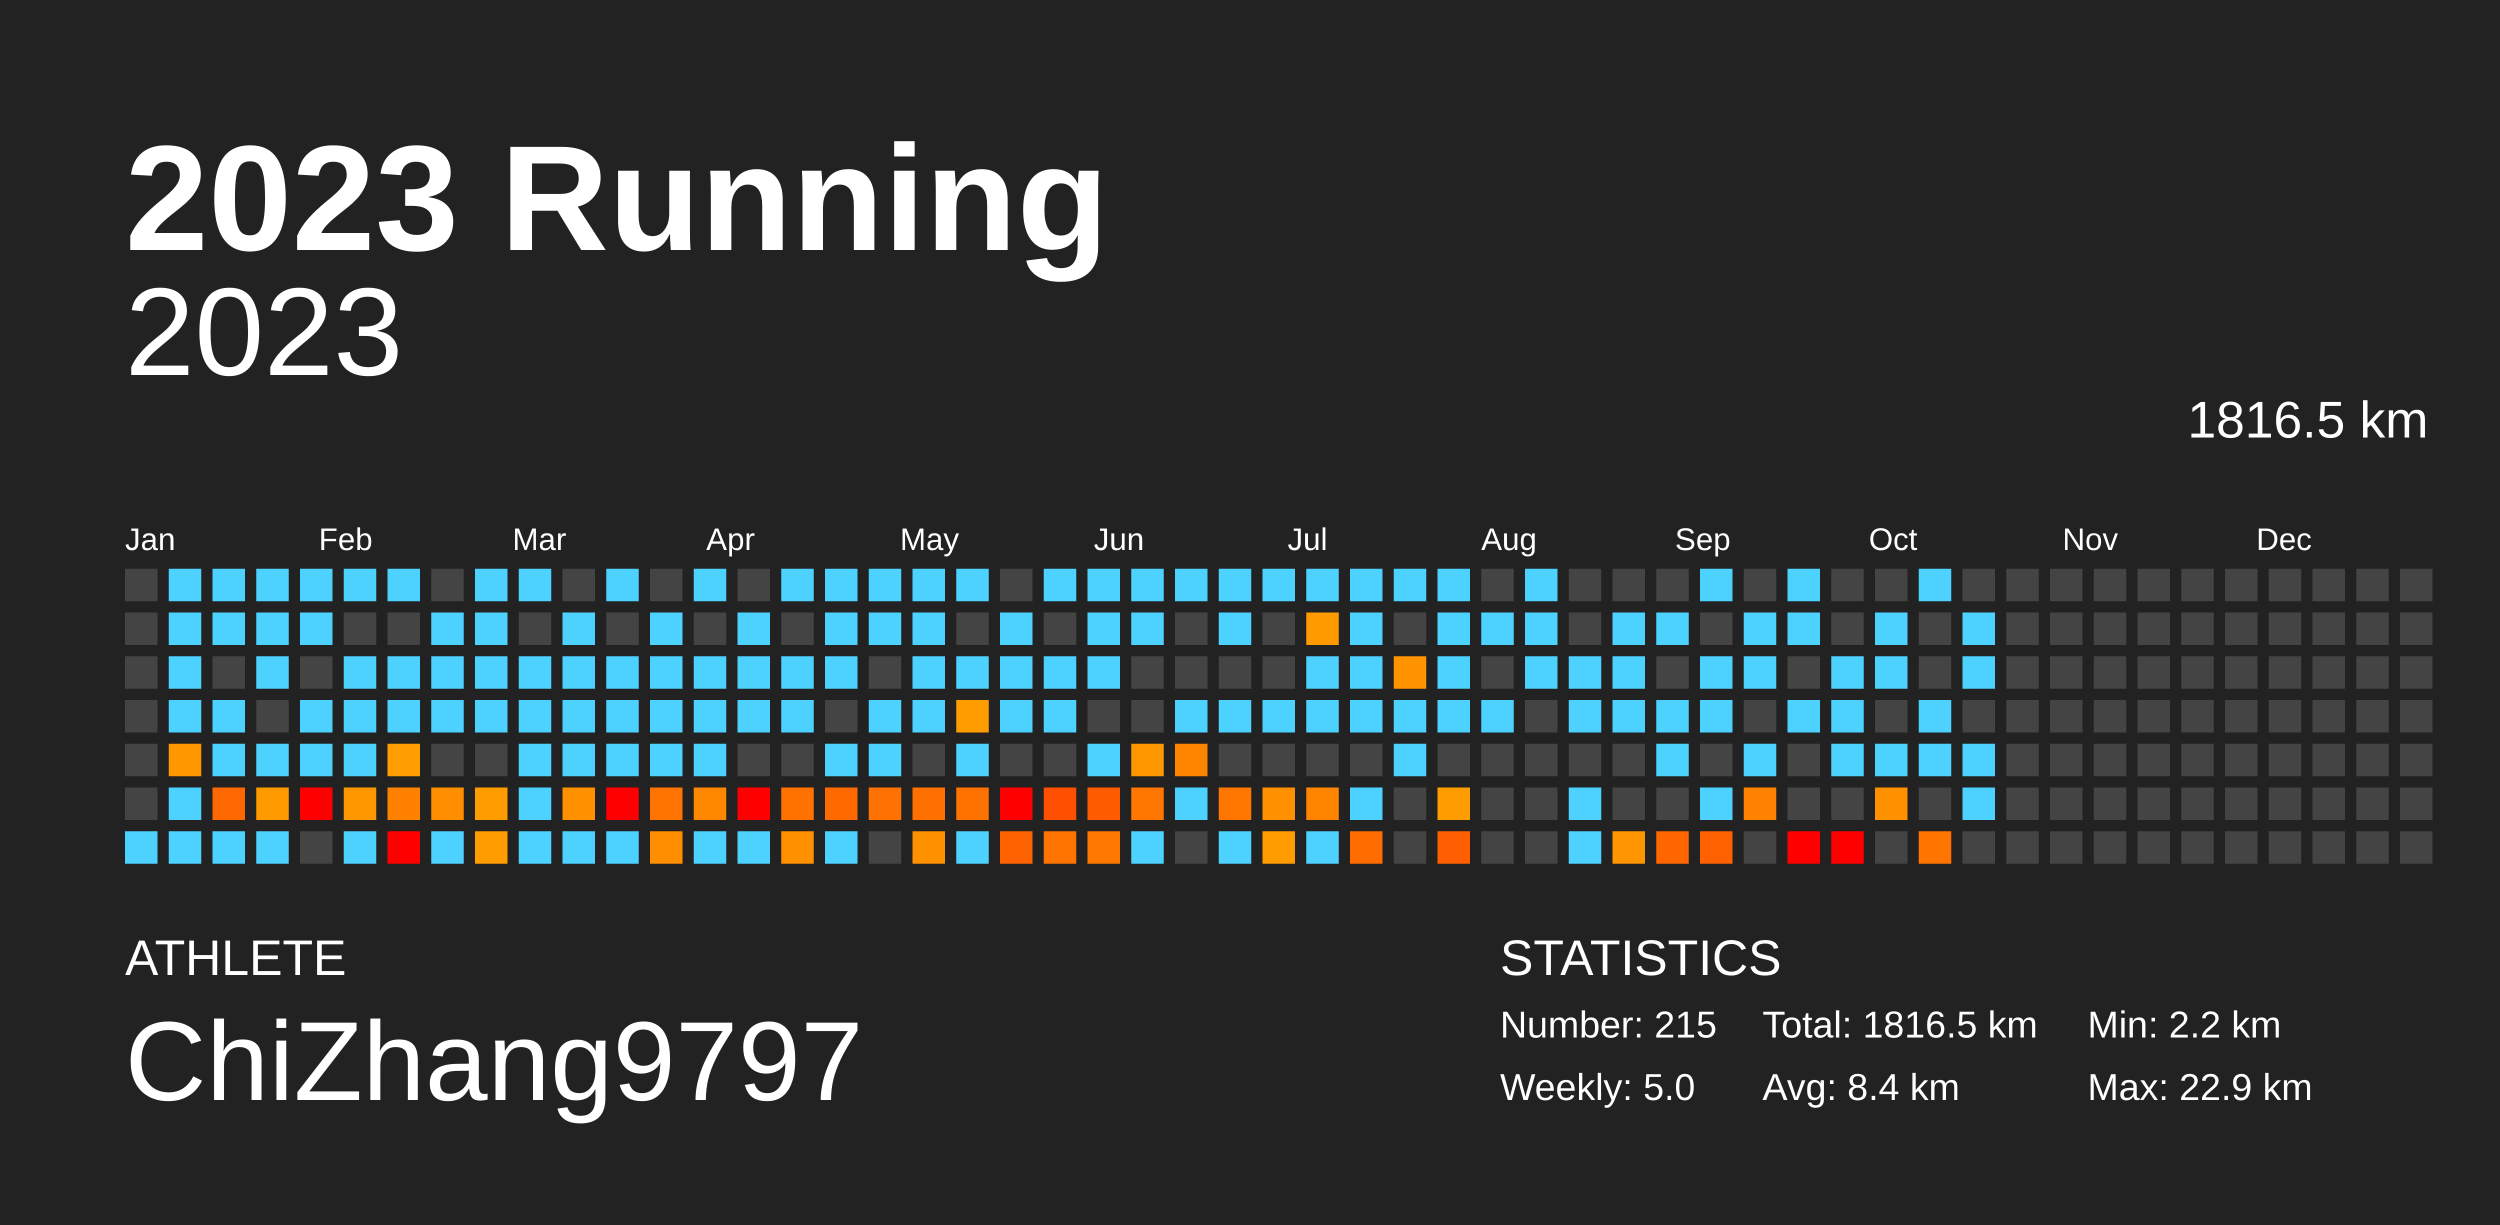
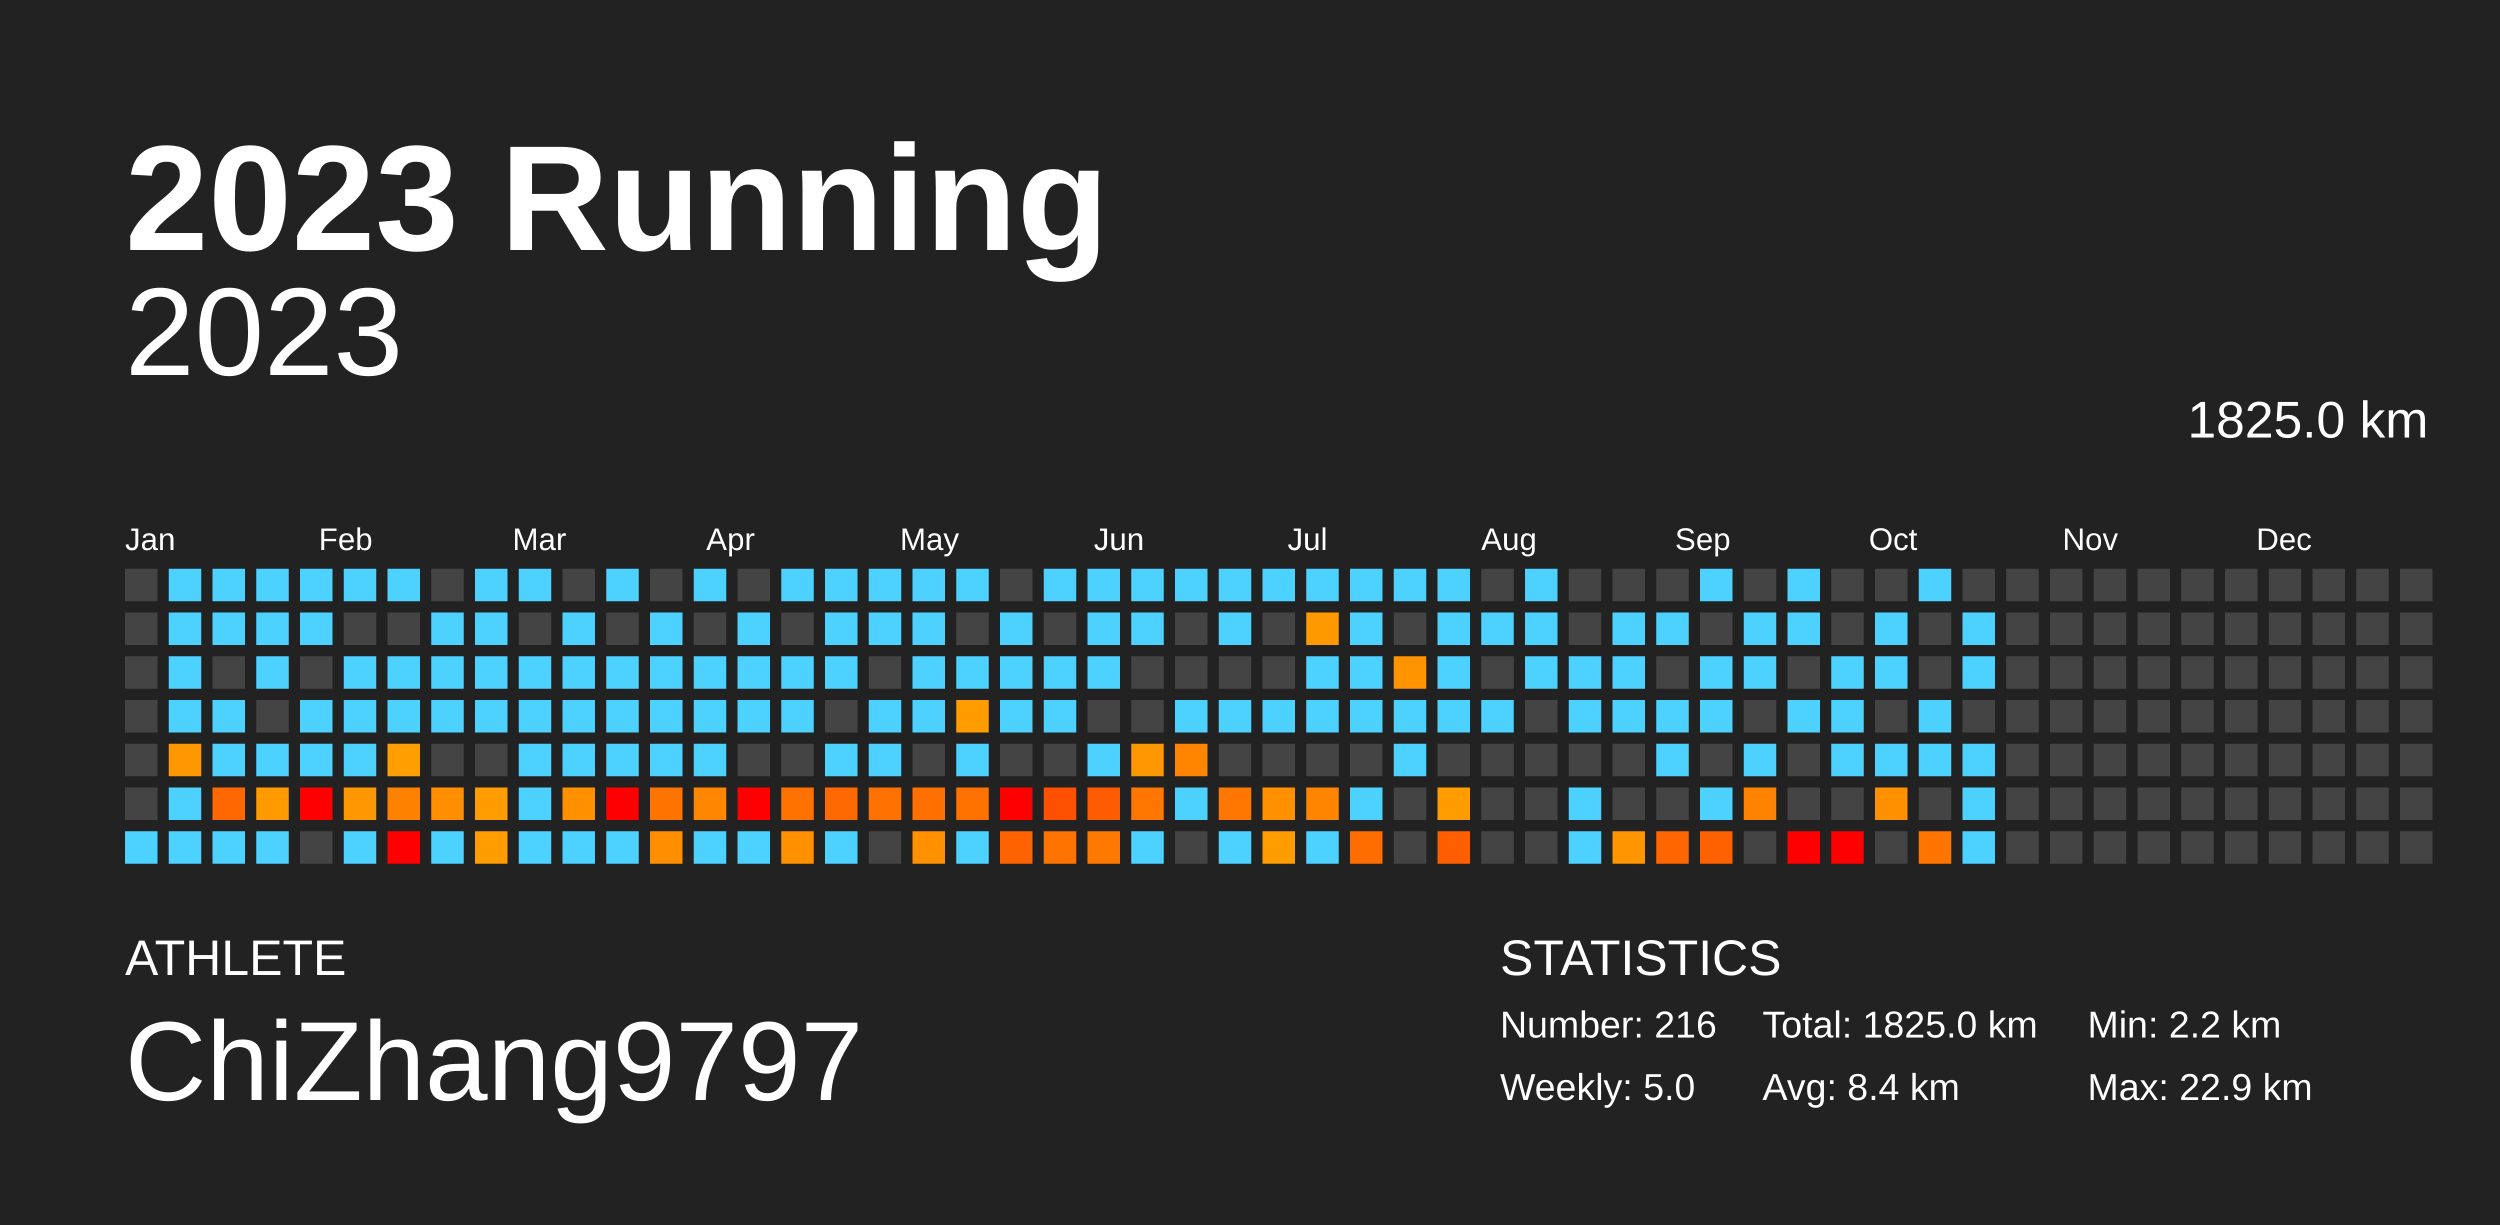
<svg xmlns="http://www.w3.org/2000/svg" baseProfile="full" height="98mm" version="1.1" viewBox="0,0,200,98" width="200mm">
  <defs />
  <rect fill="#222222" height="98" width="200" x="0" y="0" />
  <text fill="#FFFFFF" style="font-size:12px; font-family:Arial; font-weight:bold;" x="10" y="20">2023 Running</text>
  <text fill="#FFFFFF" style="font-size:4px; font-family:Arial" x="10" y="78">ATHLETE</text>
  <text fill="#FFFFFF" style="font-size:9px; font-family:Arial" x="10" y="88">ChiZhang9797</text>
  <text fill="#FFFFFF" style="font-size:4px; font-family:Arial" x="120" y="78">STATISTICS</text>
-   <text fill="#FFFFFF" style="font-size:3px; font-family:Arial" x="120" y="83">Number: 215</text>
+   <text fill="#FFFFFF" style="font-size:3px; font-family:Arial" x="120" y="83">Number: 216</text>
  <text fill="#FFFFFF" style="font-size:3px; font-family:Arial" x="120" y="88">Weekly: 5.0</text>
-   <text fill="#FFFFFF" style="font-size:3px; font-family:Arial" x="141" y="83">Total: 1816.5 km</text>
+   <text fill="#FFFFFF" style="font-size:3px; font-family:Arial" x="141" y="83">Total: 1825.0 km</text>
  <text fill="#FFFFFF" style="font-size:3px; font-family:Arial" x="141" y="88">Avg: 8.4 km</text>
  <text fill="#FFFFFF" style="font-size:3px; font-family:Arial" x="167" y="83">Min: 2.2 km</text>
  <text fill="#FFFFFF" style="font-size:3px; font-family:Arial" x="167" y="88">Max: 22.9 km</text>
  <text alignment-baseline="hanging" fill="#FFFFFF" style="font-size:10.0px; font-family:Arial;" x="10" y="30">2023</text>
-   <text alignment-baseline="hanging" fill="#FFFFFF" style="font-size:4.125px; font-family:Arial;" x="175" y="35">1816.5 km</text>
+   <text alignment-baseline="hanging" fill="#FFFFFF" style="font-size:4.125px; font-family:Arial;" x="175" y="35">1825.0 km</text>
  <text fill="#FFFFFF" style="font-size:2.5px; font-family:Arial" x="10.0" y="44">Jan</text>
  <text fill="#FFFFFF" style="font-size:2.5px; font-family:Arial" x="25.5" y="44">Feb</text>
  <text fill="#FFFFFF" style="font-size:2.5px; font-family:Arial" x="41.0" y="44">Mar</text>
  <text fill="#FFFFFF" style="font-size:2.5px; font-family:Arial" x="56.5" y="44">Apr</text>
  <text fill="#FFFFFF" style="font-size:2.5px; font-family:Arial" x="72.0" y="44">May</text>
  <text fill="#FFFFFF" style="font-size:2.5px; font-family:Arial" x="87.5" y="44">Jun</text>
  <text fill="#FFFFFF" style="font-size:2.5px; font-family:Arial" x="103.0" y="44">Jul</text>
  <text fill="#FFFFFF" style="font-size:2.5px; font-family:Arial" x="118.5" y="44">Aug</text>
  <text fill="#FFFFFF" style="font-size:2.5px; font-family:Arial" x="134.0" y="44">Sep</text>
  <text fill="#FFFFFF" style="font-size:2.5px; font-family:Arial" x="149.5" y="44">Oct</text>
  <text fill="#FFFFFF" style="font-size:2.5px; font-family:Arial" x="165.0" y="44">Nov</text>
  <text fill="#FFFFFF" style="font-size:2.5px; font-family:Arial" x="180.5" y="44">Dec</text>
  <rect fill="#444444" height="2.6" width="2.6" x="10.0" y="45.5" />
  <rect fill="#444444" height="2.6" width="2.6" x="10.0" y="49.0" />
  <rect fill="#444444" height="2.6" width="2.6" x="10.0" y="52.5" />
  <rect fill="#444444" height="2.6" width="2.6" x="10.0" y="56.0" />
  <rect fill="#444444" height="2.6" width="2.6" x="10.0" y="59.5" />
  <rect fill="#444444" height="2.6" width="2.6" x="10.0" y="63.0" />
  <rect fill="#4dd2ff" height="2.6" width="2.6" x="10.0" y="66.5" />
  <rect fill="#4dd2ff" height="2.6" width="2.6" x="13.5" y="45.5" />
  <rect fill="#4dd2ff" height="2.6" width="2.6" x="13.5" y="49.0" />
  <rect fill="#4dd2ff" height="2.6" width="2.6" x="13.5" y="52.5" />
  <rect fill="#4dd2ff" height="2.6" width="2.6" x="13.5" y="56.0" />
  <rect fill="#ff9700" height="2.6" width="2.6" x="13.5" y="59.5" />
  <rect fill="#4dd2ff" height="2.6" width="2.6" x="13.5" y="63.0" />
  <rect fill="#4dd2ff" height="2.6" width="2.6" x="13.5" y="66.5" />
  <rect fill="#4dd2ff" height="2.6" width="2.6" x="17.0" y="45.5" />
  <rect fill="#4dd2ff" height="2.6" width="2.6" x="17.0" y="49.0" />
  <rect fill="#444444" height="2.6" width="2.6" x="17.0" y="52.5" />
  <rect fill="#4dd2ff" height="2.6" width="2.6" x="17.0" y="56.0" />
  <rect fill="#4dd2ff" height="2.6" width="2.6" x="17.0" y="59.5" />
  <rect fill="#ff6700" height="2.6" width="2.6" x="17.0" y="63.0" />
  <rect fill="#4dd2ff" height="2.6" width="2.6" x="17.0" y="66.5" />
  <rect fill="#4dd2ff" height="2.6" width="2.6" x="20.5" y="45.5" />
  <rect fill="#4dd2ff" height="2.6" width="2.6" x="20.5" y="49.0" />
  <rect fill="#4dd2ff" height="2.6" width="2.6" x="20.5" y="52.5" />
  <rect fill="#444444" height="2.6" width="2.6" x="20.5" y="56.0" />
  <rect fill="#4dd2ff" height="2.6" width="2.6" x="20.5" y="59.5" />
  <rect fill="#ff9b00" height="2.6" width="2.6" x="20.5" y="63.0" />
  <rect fill="#4dd2ff" height="2.6" width="2.6" x="20.5" y="66.5" />
  <rect fill="#4dd2ff" height="2.6" width="2.6" x="24.0" y="45.5" />
  <rect fill="#4dd2ff" height="2.6" width="2.6" x="24.0" y="49.0" />
  <rect fill="#444444" height="2.6" width="2.6" x="24.0" y="52.5" />
  <rect fill="#4dd2ff" height="2.6" width="2.6" x="24.0" y="56.0" />
  <rect fill="#4dd2ff" height="2.6" width="2.6" x="24.0" y="59.5" />
  <rect fill="red" height="2.6" width="2.6" x="24.0" y="63.0" />
  <rect fill="#444444" height="2.6" width="2.6" x="24.0" y="66.5" />
  <rect fill="#4dd2ff" height="2.6" width="2.6" x="27.5" y="45.5" />
  <rect fill="#444444" height="2.6" width="2.6" x="27.5" y="49.0" />
  <rect fill="#4dd2ff" height="2.6" width="2.6" x="27.5" y="52.5" />
  <rect fill="#4dd2ff" height="2.6" width="2.6" x="27.5" y="56.0" />
  <rect fill="#4dd2ff" height="2.6" width="2.6" x="27.5" y="59.5" />
  <rect fill="#ff9700" height="2.6" width="2.6" x="27.5" y="63.0" />
  <rect fill="#4dd2ff" height="2.6" width="2.6" x="27.5" y="66.5" />
  <rect fill="#4dd2ff" height="2.6" width="2.6" x="31.0" y="45.5" />
  <rect fill="#444444" height="2.6" width="2.6" x="31.0" y="49.0" />
  <rect fill="#4dd2ff" height="2.6" width="2.6" x="31.0" y="52.5" />
  <rect fill="#4dd2ff" height="2.6" width="2.6" x="31.0" y="56.0" />
  <rect fill="#ff9e00" height="2.6" width="2.6" x="31.0" y="59.5" />
  <rect fill="#ff8100" height="2.6" width="2.6" x="31.0" y="63.0" />
  <rect fill="red" height="2.6" width="2.6" x="31.0" y="66.5" />
  <rect fill="#444444" height="2.6" width="2.6" x="34.5" y="45.5" />
  <rect fill="#4dd2ff" height="2.6" width="2.6" x="34.5" y="49.0" />
  <rect fill="#4dd2ff" height="2.6" width="2.6" x="34.5" y="52.5" />
  <rect fill="#4dd2ff" height="2.6" width="2.6" x="34.5" y="56.0" />
  <rect fill="#444444" height="2.6" width="2.6" x="34.5" y="59.5" />
  <rect fill="#ff8f00" height="2.6" width="2.6" x="34.5" y="63.0" />
  <rect fill="#4dd2ff" height="2.6" width="2.6" x="34.5" y="66.5" />
  <rect fill="#4dd2ff" height="2.6" width="2.6" x="38.0" y="45.5" />
  <rect fill="#4dd2ff" height="2.6" width="2.6" x="38.0" y="49.0" />
  <rect fill="#4dd2ff" height="2.6" width="2.6" x="38.0" y="52.5" />
  <rect fill="#4dd2ff" height="2.6" width="2.6" x="38.0" y="56.0" />
  <rect fill="#444444" height="2.6" width="2.6" x="38.0" y="59.5" />
  <rect fill="#ff9c00" height="2.6" width="2.6" x="38.0" y="63.0" />
  <rect fill="#ff9c00" height="2.6" width="2.6" x="38.0" y="66.5" />
  <rect fill="#4dd2ff" height="2.6" width="2.6" x="41.5" y="45.5" />
  <rect fill="#444444" height="2.6" width="2.6" x="41.5" y="49.0" />
  <rect fill="#4dd2ff" height="2.6" width="2.6" x="41.5" y="52.5" />
  <rect fill="#4dd2ff" height="2.6" width="2.6" x="41.5" y="56.0" />
  <rect fill="#4dd2ff" height="2.6" width="2.6" x="41.5" y="59.5" />
  <rect fill="#4dd2ff" height="2.6" width="2.6" x="41.5" y="63.0" />
  <rect fill="#4dd2ff" height="2.6" width="2.6" x="41.5" y="66.5" />
  <rect fill="#444444" height="2.6" width="2.6" x="45.0" y="45.5" />
  <rect fill="#4dd2ff" height="2.6" width="2.6" x="45.0" y="49.0" />
  <rect fill="#4dd2ff" height="2.6" width="2.6" x="45.0" y="52.5" />
  <rect fill="#4dd2ff" height="2.6" width="2.6" x="45.0" y="56.0" />
  <rect fill="#4dd2ff" height="2.6" width="2.6" x="45.0" y="59.5" />
  <rect fill="#ff9000" height="2.6" width="2.6" x="45.0" y="63.0" />
  <rect fill="#4dd2ff" height="2.6" width="2.6" x="45.0" y="66.5" />
  <rect fill="#4dd2ff" height="2.6" width="2.6" x="48.5" y="45.5" />
  <rect fill="#444444" height="2.6" width="2.6" x="48.5" y="49.0" />
  <rect fill="#4dd2ff" height="2.6" width="2.6" x="48.5" y="52.5" />
  <rect fill="#4dd2ff" height="2.6" width="2.6" x="48.5" y="56.0" />
  <rect fill="#4dd2ff" height="2.6" width="2.6" x="48.5" y="59.5" />
  <rect fill="red" height="2.6" width="2.6" x="48.5" y="63.0" />
  <rect fill="#4dd2ff" height="2.6" width="2.6" x="48.5" y="66.5" />
  <rect fill="#444444" height="2.6" width="2.6" x="52.0" y="45.5" />
  <rect fill="#4dd2ff" height="2.6" width="2.6" x="52.0" y="49.0" />
  <rect fill="#4dd2ff" height="2.6" width="2.6" x="52.0" y="52.5" />
  <rect fill="#4dd2ff" height="2.6" width="2.6" x="52.0" y="56.0" />
  <rect fill="#4dd2ff" height="2.6" width="2.6" x="52.0" y="59.5" />
  <rect fill="#ff7400" height="2.6" width="2.6" x="52.0" y="63.0" />
  <rect fill="#ff8f00" height="2.6" width="2.6" x="52.0" y="66.5" />
  <rect fill="#4dd2ff" height="2.6" width="2.6" x="55.5" y="45.5" />
  <rect fill="#444444" height="2.6" width="2.6" x="55.5" y="49.0" />
  <rect fill="#4dd2ff" height="2.6" width="2.6" x="55.5" y="52.5" />
  <rect fill="#4dd2ff" height="2.6" width="2.6" x="55.5" y="56.0" />
  <rect fill="#4dd2ff" height="2.6" width="2.6" x="55.5" y="59.5" />
  <rect fill="#ff8700" height="2.6" width="2.6" x="55.5" y="63.0" />
  <rect fill="#4dd2ff" height="2.6" width="2.6" x="55.5" y="66.5" />
  <rect fill="#444444" height="2.6" width="2.6" x="59.0" y="45.5" />
  <rect fill="#4dd2ff" height="2.6" width="2.6" x="59.0" y="49.0" />
  <rect fill="#4dd2ff" height="2.6" width="2.6" x="59.0" y="52.5" />
  <rect fill="#4dd2ff" height="2.6" width="2.6" x="59.0" y="56.0" />
  <rect fill="#444444" height="2.6" width="2.6" x="59.0" y="59.5" />
  <rect fill="red" height="2.6" width="2.6" x="59.0" y="63.0" />
  <rect fill="#4dd2ff" height="2.6" width="2.6" x="59.0" y="66.5" />
  <rect fill="#4dd2ff" height="2.6" width="2.6" x="62.5" y="45.5" />
  <rect fill="#444444" height="2.6" width="2.6" x="62.5" y="49.0" />
  <rect fill="#4dd2ff" height="2.6" width="2.6" x="62.5" y="52.5" />
  <rect fill="#4dd2ff" height="2.6" width="2.6" x="62.5" y="56.0" />
  <rect fill="#444444" height="2.6" width="2.6" x="62.5" y="59.5" />
  <rect fill="#ff7200" height="2.6" width="2.6" x="62.5" y="63.0" />
  <rect fill="#ff9000" height="2.6" width="2.6" x="62.5" y="66.5" />
  <rect fill="#4dd2ff" height="2.6" width="2.6" x="66.0" y="45.5" />
  <rect fill="#4dd2ff" height="2.6" width="2.6" x="66.0" y="49.0" />
  <rect fill="#4dd2ff" height="2.6" width="2.6" x="66.0" y="52.5" />
  <rect fill="#444444" height="2.6" width="2.6" x="66.0" y="56.0" />
  <rect fill="#4dd2ff" height="2.6" width="2.6" x="66.0" y="59.5" />
  <rect fill="#ff6900" height="2.6" width="2.6" x="66.0" y="63.0" />
  <rect fill="#4dd2ff" height="2.6" width="2.6" x="66.0" y="66.5" />
  <rect fill="#4dd2ff" height="2.6" width="2.6" x="69.5" y="45.5" />
  <rect fill="#4dd2ff" height="2.6" width="2.6" x="69.5" y="49.0" />
  <rect fill="#444444" height="2.6" width="2.6" x="69.5" y="52.5" />
  <rect fill="#4dd2ff" height="2.6" width="2.6" x="69.5" y="56.0" />
  <rect fill="#4dd2ff" height="2.6" width="2.6" x="69.5" y="59.5" />
  <rect fill="#ff7100" height="2.6" width="2.6" x="69.5" y="63.0" />
  <rect fill="#444444" height="2.6" width="2.6" x="69.5" y="66.5" />
  <rect fill="#4dd2ff" height="2.6" width="2.6" x="73.0" y="45.5" />
  <rect fill="#4dd2ff" height="2.6" width="2.6" x="73.0" y="49.0" />
  <rect fill="#4dd2ff" height="2.6" width="2.6" x="73.0" y="52.5" />
  <rect fill="#4dd2ff" height="2.6" width="2.6" x="73.0" y="56.0" />
  <rect fill="#444444" height="2.6" width="2.6" x="73.0" y="59.5" />
  <rect fill="#ff7000" height="2.6" width="2.6" x="73.0" y="63.0" />
  <rect fill="#ff9000" height="2.6" width="2.6" x="73.0" y="66.5" />
  <rect fill="#4dd2ff" height="2.6" width="2.6" x="76.5" y="45.5" />
  <rect fill="#444444" height="2.6" width="2.6" x="76.5" y="49.0" />
  <rect fill="#4dd2ff" height="2.6" width="2.6" x="76.5" y="52.5" />
  <rect fill="#ff9d00" height="2.6" width="2.6" x="76.5" y="56.0" />
  <rect fill="#4dd2ff" height="2.6" width="2.6" x="76.5" y="59.5" />
  <rect fill="#ff7200" height="2.6" width="2.6" x="76.5" y="63.0" />
  <rect fill="#4dd2ff" height="2.6" width="2.6" x="76.5" y="66.5" />
  <rect fill="#444444" height="2.6" width="2.6" x="80.0" y="45.5" />
  <rect fill="#4dd2ff" height="2.6" width="2.6" x="80.0" y="49.0" />
  <rect fill="#4dd2ff" height="2.6" width="2.6" x="80.0" y="52.5" />
  <rect fill="#4dd2ff" height="2.6" width="2.6" x="80.0" y="56.0" />
  <rect fill="#444444" height="2.6" width="2.6" x="80.0" y="59.5" />
  <rect fill="red" height="2.6" width="2.6" x="80.0" y="63.0" />
  <rect fill="#ff6200" height="2.6" width="2.6" x="80.0" y="66.5" />
  <rect fill="#4dd2ff" height="2.6" width="2.6" x="83.5" y="45.5" />
  <rect fill="#444444" height="2.6" width="2.6" x="83.5" y="49.0" />
  <rect fill="#4dd2ff" height="2.6" width="2.6" x="83.5" y="52.5" />
  <rect fill="#4dd2ff" height="2.6" width="2.6" x="83.5" y="56.0" />
  <rect fill="#444444" height="2.6" width="2.6" x="83.5" y="59.5" />
  <rect fill="#ff4f00" height="2.6" width="2.6" x="83.5" y="63.0" />
  <rect fill="#ff7300" height="2.6" width="2.6" x="83.5" y="66.5" />
  <rect fill="#4dd2ff" height="2.6" width="2.6" x="87.0" y="45.5" />
  <rect fill="#4dd2ff" height="2.6" width="2.6" x="87.0" y="49.0" />
  <rect fill="#4dd2ff" height="2.6" width="2.6" x="87.0" y="52.5" />
  <rect fill="#444444" height="2.6" width="2.6" x="87.0" y="56.0" />
  <rect fill="#4dd2ff" height="2.6" width="2.6" x="87.0" y="59.5" />
  <rect fill="#ff5b00" height="2.6" width="2.6" x="87.0" y="63.0" />
  <rect fill="#ff7900" height="2.6" width="2.6" x="87.0" y="66.5" />
  <rect fill="#4dd2ff" height="2.6" width="2.6" x="90.5" y="45.5" />
  <rect fill="#4dd2ff" height="2.6" width="2.6" x="90.5" y="49.0" />
  <rect fill="#444444" height="2.6" width="2.6" x="90.5" y="52.5" />
  <rect fill="#444444" height="2.6" width="2.6" x="90.5" y="56.0" />
  <rect fill="#ff9700" height="2.6" width="2.6" x="90.5" y="59.5" />
  <rect fill="#ff7600" height="2.6" width="2.6" x="90.5" y="63.0" />
  <rect fill="#4dd2ff" height="2.6" width="2.6" x="90.5" y="66.5" />
  <rect fill="#4dd2ff" height="2.6" width="2.6" x="94.0" y="45.5" />
  <rect fill="#444444" height="2.6" width="2.6" x="94.0" y="49.0" />
  <rect fill="#444444" height="2.6" width="2.6" x="94.0" y="52.5" />
  <rect fill="#4dd2ff" height="2.6" width="2.6" x="94.0" y="56.0" />
  <rect fill="#ff8400" height="2.6" width="2.6" x="94.0" y="59.5" />
  <rect fill="#4dd2ff" height="2.6" width="2.6" x="94.0" y="63.0" />
  <rect fill="#444444" height="2.6" width="2.6" x="94.0" y="66.5" />
  <rect fill="#4dd2ff" height="2.6" width="2.6" x="97.5" y="45.5" />
  <rect fill="#4dd2ff" height="2.6" width="2.6" x="97.5" y="49.0" />
  <rect fill="#444444" height="2.6" width="2.6" x="97.5" y="52.5" />
  <rect fill="#4dd2ff" height="2.6" width="2.6" x="97.5" y="56.0" />
  <rect fill="#444444" height="2.6" width="2.6" x="97.5" y="59.5" />
  <rect fill="#ff7700" height="2.6" width="2.6" x="97.5" y="63.0" />
  <rect fill="#4dd2ff" height="2.6" width="2.6" x="97.5" y="66.5" />
  <rect fill="#4dd2ff" height="2.6" width="2.6" x="101.0" y="45.5" />
  <rect fill="#444444" height="2.6" width="2.6" x="101.0" y="49.0" />
  <rect fill="#444444" height="2.6" width="2.6" x="101.0" y="52.5" />
  <rect fill="#4dd2ff" height="2.6" width="2.6" x="101.0" y="56.0" />
  <rect fill="#444444" height="2.6" width="2.6" x="101.0" y="59.5" />
  <rect fill="#ff9000" height="2.6" width="2.6" x="101.0" y="63.0" />
  <rect fill="#ff9d00" height="2.6" width="2.6" x="101.0" y="66.5" />
  <rect fill="#4dd2ff" height="2.6" width="2.6" x="104.5" y="45.5" />
  <rect fill="#ff9900" height="2.6" width="2.6" x="104.5" y="49.0" />
  <rect fill="#4dd2ff" height="2.6" width="2.6" x="104.5" y="52.5" />
  <rect fill="#4dd2ff" height="2.6" width="2.6" x="104.5" y="56.0" />
  <rect fill="#444444" height="2.6" width="2.6" x="104.5" y="59.5" />
  <rect fill="#ff8400" height="2.6" width="2.6" x="104.5" y="63.0" />
  <rect fill="#4dd2ff" height="2.6" width="2.6" x="104.5" y="66.5" />
  <rect fill="#4dd2ff" height="2.6" width="2.6" x="108.0" y="45.5" />
  <rect fill="#4dd2ff" height="2.6" width="2.6" x="108.0" y="49.0" />
  <rect fill="#4dd2ff" height="2.6" width="2.6" x="108.0" y="52.5" />
  <rect fill="#4dd2ff" height="2.6" width="2.6" x="108.0" y="56.0" />
  <rect fill="#444444" height="2.6" width="2.6" x="108.0" y="59.5" />
  <rect fill="#4dd2ff" height="2.6" width="2.6" x="108.0" y="63.0" />
  <rect fill="#ff6d00" height="2.6" width="2.6" x="108.0" y="66.5" />
  <rect fill="#4dd2ff" height="2.6" width="2.6" x="111.5" y="45.5" />
  <rect fill="#444444" height="2.6" width="2.6" x="111.5" y="49.0" />
  <rect fill="#ff9400" height="2.6" width="2.6" x="111.5" y="52.5" />
  <rect fill="#4dd2ff" height="2.6" width="2.6" x="111.5" y="56.0" />
  <rect fill="#4dd2ff" height="2.6" width="2.6" x="111.5" y="59.5" />
  <rect fill="#444444" height="2.6" width="2.6" x="111.5" y="63.0" />
  <rect fill="#444444" height="2.6" width="2.6" x="111.5" y="66.5" />
  <rect fill="#4dd2ff" height="2.6" width="2.6" x="115.0" y="45.5" />
  <rect fill="#4dd2ff" height="2.6" width="2.6" x="115.0" y="49.0" />
  <rect fill="#4dd2ff" height="2.6" width="2.6" x="115.0" y="52.5" />
  <rect fill="#4dd2ff" height="2.6" width="2.6" x="115.0" y="56.0" />
  <rect fill="#444444" height="2.6" width="2.6" x="115.0" y="59.5" />
  <rect fill="#ff9c00" height="2.6" width="2.6" x="115.0" y="63.0" />
  <rect fill="#ff5f00" height="2.6" width="2.6" x="115.0" y="66.5" />
  <rect fill="#444444" height="2.6" width="2.6" x="118.5" y="45.5" />
  <rect fill="#4dd2ff" height="2.6" width="2.6" x="118.5" y="49.0" />
  <rect fill="#444444" height="2.6" width="2.6" x="118.5" y="52.5" />
  <rect fill="#4dd2ff" height="2.6" width="2.6" x="118.5" y="56.0" />
  <rect fill="#444444" height="2.6" width="2.6" x="118.5" y="59.5" />
  <rect fill="#444444" height="2.6" width="2.6" x="118.5" y="63.0" />
  <rect fill="#444444" height="2.6" width="2.6" x="118.5" y="66.5" />
  <rect fill="#4dd2ff" height="2.6" width="2.6" x="122.0" y="45.5" />
  <rect fill="#4dd2ff" height="2.6" width="2.6" x="122.0" y="49.0" />
  <rect fill="#4dd2ff" height="2.6" width="2.6" x="122.0" y="52.5" />
  <rect fill="#444444" height="2.6" width="2.6" x="122.0" y="56.0" />
  <rect fill="#444444" height="2.6" width="2.6" x="122.0" y="59.5" />
  <rect fill="#444444" height="2.6" width="2.6" x="122.0" y="63.0" />
  <rect fill="#444444" height="2.6" width="2.6" x="122.0" y="66.5" />
  <rect fill="#444444" height="2.6" width="2.6" x="125.5" y="45.5" />
  <rect fill="#444444" height="2.6" width="2.6" x="125.5" y="49.0" />
  <rect fill="#4dd2ff" height="2.6" width="2.6" x="125.5" y="52.5" />
  <rect fill="#4dd2ff" height="2.6" width="2.6" x="125.5" y="56.0" />
  <rect fill="#444444" height="2.6" width="2.6" x="125.5" y="59.5" />
  <rect fill="#4dd2ff" height="2.6" width="2.6" x="125.5" y="63.0" />
  <rect fill="#4dd2ff" height="2.6" width="2.6" x="125.5" y="66.5" />
  <rect fill="#444444" height="2.6" width="2.6" x="129.0" y="45.5" />
  <rect fill="#4dd2ff" height="2.6" width="2.6" x="129.0" y="49.0" />
  <rect fill="#4dd2ff" height="2.6" width="2.6" x="129.0" y="52.5" />
  <rect fill="#4dd2ff" height="2.6" width="2.6" x="129.0" y="56.0" />
  <rect fill="#444444" height="2.6" width="2.6" x="129.0" y="59.5" />
  <rect fill="#444444" height="2.6" width="2.6" x="129.0" y="63.0" />
  <rect fill="#ff9500" height="2.6" width="2.6" x="129.0" y="66.5" />
  <rect fill="#444444" height="2.6" width="2.6" x="132.5" y="45.5" />
  <rect fill="#4dd2ff" height="2.6" width="2.6" x="132.5" y="49.0" />
  <rect fill="#444444" height="2.6" width="2.6" x="132.5" y="52.5" />
  <rect fill="#4dd2ff" height="2.6" width="2.6" x="132.5" y="56.0" />
  <rect fill="#4dd2ff" height="2.6" width="2.6" x="132.5" y="59.5" />
  <rect fill="#444444" height="2.6" width="2.6" x="132.5" y="63.0" />
  <rect fill="#ff6600" height="2.6" width="2.6" x="132.5" y="66.5" />
  <rect fill="#4dd2ff" height="2.6" width="2.6" x="136.0" y="45.5" />
  <rect fill="#444444" height="2.6" width="2.6" x="136.0" y="49.0" />
  <rect fill="#4dd2ff" height="2.6" width="2.6" x="136.0" y="52.5" />
  <rect fill="#4dd2ff" height="2.6" width="2.6" x="136.0" y="56.0" />
  <rect fill="#444444" height="2.6" width="2.6" x="136.0" y="59.5" />
  <rect fill="#4dd2ff" height="2.6" width="2.6" x="136.0" y="63.0" />
  <rect fill="#ff6000" height="2.6" width="2.6" x="136.0" y="66.5" />
  <rect fill="#444444" height="2.6" width="2.6" x="139.5" y="45.5" />
  <rect fill="#4dd2ff" height="2.6" width="2.6" x="139.5" y="49.0" />
  <rect fill="#4dd2ff" height="2.6" width="2.6" x="139.5" y="52.5" />
  <rect fill="#444444" height="2.6" width="2.6" x="139.5" y="56.0" />
  <rect fill="#4dd2ff" height="2.6" width="2.6" x="139.5" y="59.5" />
  <rect fill="#ff8300" height="2.6" width="2.6" x="139.5" y="63.0" />
  <rect fill="#444444" height="2.6" width="2.6" x="139.5" y="66.5" />
  <rect fill="#4dd2ff" height="2.6" width="2.6" x="143.0" y="45.5" />
  <rect fill="#4dd2ff" height="2.6" width="2.6" x="143.0" y="49.0" />
  <rect fill="#444444" height="2.6" width="2.6" x="143.0" y="52.5" />
  <rect fill="#4dd2ff" height="2.6" width="2.6" x="143.0" y="56.0" />
  <rect fill="#444444" height="2.6" width="2.6" x="143.0" y="59.5" />
  <rect fill="#444444" height="2.6" width="2.6" x="143.0" y="63.0" />
  <rect fill="red" height="2.6" width="2.6" x="143.0" y="66.5" />
  <rect fill="#444444" height="2.6" width="2.6" x="146.5" y="45.5" />
  <rect fill="#444444" height="2.6" width="2.6" x="146.5" y="49.0" />
  <rect fill="#4dd2ff" height="2.6" width="2.6" x="146.5" y="52.5" />
  <rect fill="#4dd2ff" height="2.6" width="2.6" x="146.5" y="56.0" />
  <rect fill="#4dd2ff" height="2.6" width="2.6" x="146.5" y="59.5" />
  <rect fill="#444444" height="2.6" width="2.6" x="146.5" y="63.0" />
  <rect fill="red" height="2.6" width="2.6" x="146.5" y="66.5" />
  <rect fill="#444444" height="2.6" width="2.6" x="150.0" y="45.5" />
  <rect fill="#4dd2ff" height="2.6" width="2.6" x="150.0" y="49.0" />
  <rect fill="#4dd2ff" height="2.6" width="2.6" x="150.0" y="52.5" />
  <rect fill="#444444" height="2.6" width="2.6" x="150.0" y="56.0" />
  <rect fill="#4dd2ff" height="2.6" width="2.6" x="150.0" y="59.5" />
  <rect fill="#ff9000" height="2.6" width="2.6" x="150.0" y="63.0" />
  <rect fill="#444444" height="2.6" width="2.6" x="150.0" y="66.5" />
  <rect fill="#4dd2ff" height="2.6" width="2.6" x="153.5" y="45.5" />
  <rect fill="#444444" height="2.6" width="2.6" x="153.5" y="49.0" />
  <rect fill="#444444" height="2.6" width="2.6" x="153.5" y="52.5" />
  <rect fill="#4dd2ff" height="2.6" width="2.6" x="153.5" y="56.0" />
  <rect fill="#4dd2ff" height="2.6" width="2.6" x="153.5" y="59.5" />
  <rect fill="#444444" height="2.6" width="2.6" x="153.5" y="63.0" />
  <rect fill="#ff7500" height="2.6" width="2.6" x="153.5" y="66.5" />
  <rect fill="#444444" height="2.6" width="2.6" x="157.0" y="45.5" />
  <rect fill="#4dd2ff" height="2.6" width="2.6" x="157.0" y="49.0" />
  <rect fill="#4dd2ff" height="2.6" width="2.6" x="157.0" y="52.5" />
  <rect fill="#444444" height="2.6" width="2.6" x="157.0" y="56.0" />
  <rect fill="#4dd2ff" height="2.6" width="2.6" x="157.0" y="59.5" />
  <rect fill="#4dd2ff" height="2.6" width="2.6" x="157.0" y="63.0" />
-   <rect fill="#444444" height="2.6" width="2.6" x="157.0" y="66.5" />
+   <rect fill="#4dd2ff" height="2.6" width="2.6" x="157.0" y="66.5" />
  <rect fill="#444444" height="2.6" width="2.6" x="160.5" y="45.5" />
  <rect fill="#444444" height="2.6" width="2.6" x="160.5" y="49.0" />
  <rect fill="#444444" height="2.6" width="2.6" x="160.5" y="52.5" />
  <rect fill="#444444" height="2.6" width="2.6" x="160.5" y="56.0" />
  <rect fill="#444444" height="2.6" width="2.6" x="160.5" y="59.5" />
  <rect fill="#444444" height="2.6" width="2.6" x="160.5" y="63.0" />
  <rect fill="#444444" height="2.6" width="2.6" x="160.5" y="66.5" />
  <rect fill="#444444" height="2.6" width="2.6" x="164.0" y="45.5" />
  <rect fill="#444444" height="2.6" width="2.6" x="164.0" y="49.0" />
  <rect fill="#444444" height="2.6" width="2.6" x="164.0" y="52.5" />
  <rect fill="#444444" height="2.6" width="2.6" x="164.0" y="56.0" />
  <rect fill="#444444" height="2.6" width="2.6" x="164.0" y="59.5" />
  <rect fill="#444444" height="2.6" width="2.6" x="164.0" y="63.0" />
  <rect fill="#444444" height="2.6" width="2.6" x="164.0" y="66.5" />
  <rect fill="#444444" height="2.6" width="2.6" x="167.5" y="45.5" />
  <rect fill="#444444" height="2.6" width="2.6" x="167.5" y="49.0" />
  <rect fill="#444444" height="2.6" width="2.6" x="167.5" y="52.5" />
  <rect fill="#444444" height="2.6" width="2.6" x="167.5" y="56.0" />
  <rect fill="#444444" height="2.6" width="2.6" x="167.5" y="59.5" />
  <rect fill="#444444" height="2.6" width="2.6" x="167.5" y="63.0" />
  <rect fill="#444444" height="2.6" width="2.6" x="167.5" y="66.5" />
  <rect fill="#444444" height="2.6" width="2.6" x="171.0" y="45.5" />
  <rect fill="#444444" height="2.6" width="2.6" x="171.0" y="49.0" />
  <rect fill="#444444" height="2.6" width="2.6" x="171.0" y="52.5" />
  <rect fill="#444444" height="2.6" width="2.6" x="171.0" y="56.0" />
  <rect fill="#444444" height="2.6" width="2.6" x="171.0" y="59.5" />
  <rect fill="#444444" height="2.6" width="2.6" x="171.0" y="63.0" />
  <rect fill="#444444" height="2.6" width="2.6" x="171.0" y="66.5" />
  <rect fill="#444444" height="2.6" width="2.6" x="174.5" y="45.5" />
  <rect fill="#444444" height="2.6" width="2.6" x="174.5" y="49.0" />
  <rect fill="#444444" height="2.6" width="2.6" x="174.5" y="52.5" />
  <rect fill="#444444" height="2.6" width="2.6" x="174.5" y="56.0" />
  <rect fill="#444444" height="2.6" width="2.6" x="174.5" y="59.5" />
  <rect fill="#444444" height="2.6" width="2.6" x="174.5" y="63.0" />
  <rect fill="#444444" height="2.6" width="2.6" x="174.5" y="66.5" />
  <rect fill="#444444" height="2.6" width="2.6" x="178.0" y="45.5" />
  <rect fill="#444444" height="2.6" width="2.6" x="178.0" y="49.0" />
  <rect fill="#444444" height="2.6" width="2.6" x="178.0" y="52.5" />
  <rect fill="#444444" height="2.6" width="2.6" x="178.0" y="56.0" />
  <rect fill="#444444" height="2.6" width="2.6" x="178.0" y="59.5" />
  <rect fill="#444444" height="2.6" width="2.6" x="178.0" y="63.0" />
  <rect fill="#444444" height="2.6" width="2.6" x="178.0" y="66.5" />
  <rect fill="#444444" height="2.6" width="2.6" x="181.5" y="45.5" />
  <rect fill="#444444" height="2.6" width="2.6" x="181.5" y="49.0" />
  <rect fill="#444444" height="2.6" width="2.6" x="181.5" y="52.5" />
  <rect fill="#444444" height="2.6" width="2.6" x="181.5" y="56.0" />
  <rect fill="#444444" height="2.6" width="2.6" x="181.5" y="59.5" />
  <rect fill="#444444" height="2.6" width="2.6" x="181.5" y="63.0" />
  <rect fill="#444444" height="2.6" width="2.6" x="181.5" y="66.5" />
  <rect fill="#444444" height="2.6" width="2.6" x="185.0" y="45.5" />
  <rect fill="#444444" height="2.6" width="2.6" x="185.0" y="49.0" />
  <rect fill="#444444" height="2.6" width="2.6" x="185.0" y="52.5" />
  <rect fill="#444444" height="2.6" width="2.6" x="185.0" y="56.0" />
  <rect fill="#444444" height="2.6" width="2.6" x="185.0" y="59.5" />
  <rect fill="#444444" height="2.6" width="2.6" x="185.0" y="63.0" />
  <rect fill="#444444" height="2.6" width="2.6" x="185.0" y="66.5" />
  <rect fill="#444444" height="2.6" width="2.6" x="188.5" y="45.5" />
  <rect fill="#444444" height="2.6" width="2.6" x="188.5" y="49.0" />
  <rect fill="#444444" height="2.6" width="2.6" x="188.5" y="52.5" />
  <rect fill="#444444" height="2.6" width="2.6" x="188.5" y="56.0" />
  <rect fill="#444444" height="2.6" width="2.6" x="188.5" y="59.5" />
  <rect fill="#444444" height="2.6" width="2.6" x="188.5" y="63.0" />
  <rect fill="#444444" height="2.6" width="2.6" x="188.5" y="66.5" />
  <rect fill="#444444" height="2.6" width="2.6" x="192.0" y="45.5" />
  <rect fill="#444444" height="2.6" width="2.6" x="192.0" y="49.0" />
  <rect fill="#444444" height="2.6" width="2.6" x="192.0" y="52.5" />
  <rect fill="#444444" height="2.6" width="2.6" x="192.0" y="56.0" />
  <rect fill="#444444" height="2.6" width="2.6" x="192.0" y="59.5" />
  <rect fill="#444444" height="2.6" width="2.6" x="192.0" y="63.0" />
  <rect fill="#444444" height="2.6" width="2.6" x="192.0" y="66.5" />
</svg>
